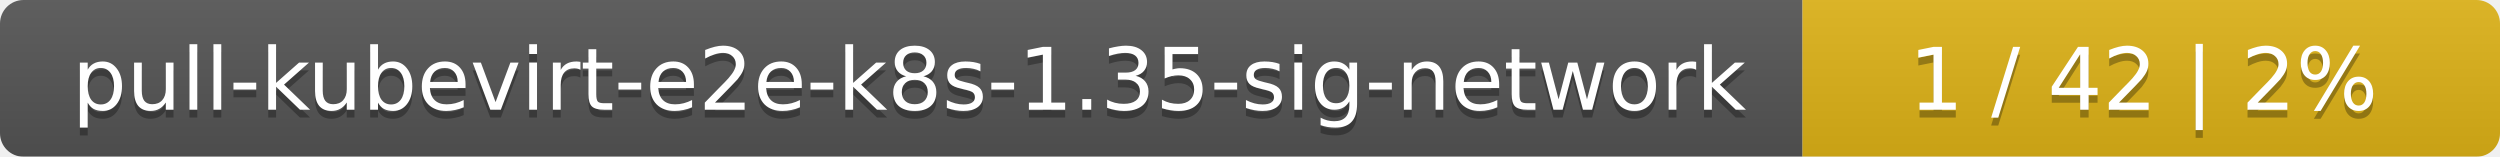
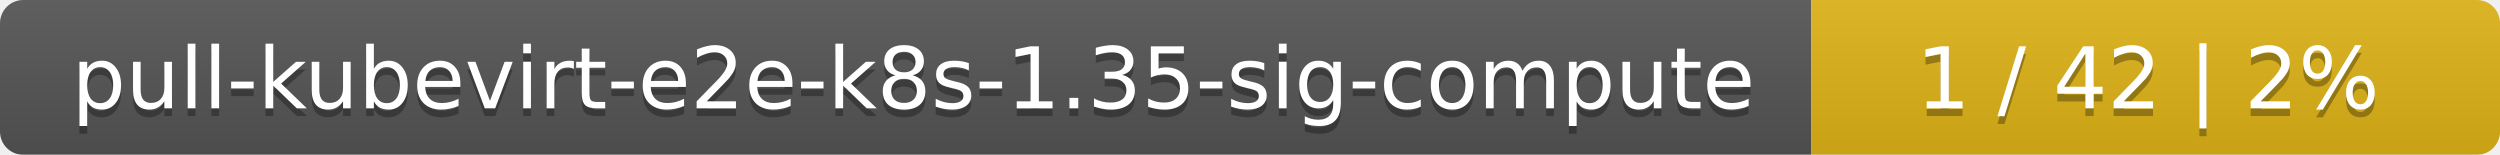
- <svg xmlns="http://www.w3.org/2000/svg" width="319" height="20">
+ <svg xmlns="http://www.w3.org/2000/svg" width="323" height="20">
  <linearGradient id="smooth" x2="0" y2="100%">
    <stop offset="0" stop-color="#bbb" stop-opacity=".1" />
    <stop offset="1" stop-opacity=".1" />
  </linearGradient>
  <mask id="round">
-     <rect width="319" height="20" rx="3" fill="#fff" />
+     <rect width="323" height="20" rx="3" fill="#fff" />
  </mask>
  <g mask="url(#round)">
-     <rect width="230" height="20" fill="#555" />
-     <rect x="230" width="89" height="20" fill="#dfb317" />
-     <rect width="319" height="20" fill="url(#smooth)" />
+     <rect width="234" height="20" fill="#555" />
+     <rect x="234" width="89" height="20" fill="#dfb317" />
+     <rect width="323" height="20" fill="url(#smooth)" />
  </g>
  <g fill="#fff" text-anchor="middle" font-family="DejaVu Sans,Verdana,Geneva,sans-serif" font-size="11">
-     <text x="116" y="15" fill="#010101" fill-opacity=".3">pull-kubevirt-e2e-k8s-1.35-sig-network</text>
-     <text x="116" y="14">pull-kubevirt-e2e-k8s-1.35-sig-network</text>
-     <text x="273.5" y="15" fill="#010101" fill-opacity=".3">1 / 42    |    2%</text>
-     <text x="273.5" y="14">1 / 42    |    2%</text>
+     <text x="118" y="15" fill="#010101" fill-opacity=".3">pull-kubevirt-e2e-k8s-1.35-sig-compute</text>
+     <text x="118" y="14">pull-kubevirt-e2e-k8s-1.35-sig-compute</text>
+     <text x="277.5" y="15" fill="#010101" fill-opacity=".3">1 / 42    |    2%</text>
+     <text x="277.5" y="14">1 / 42    |    2%</text>
  </g>
</svg>
